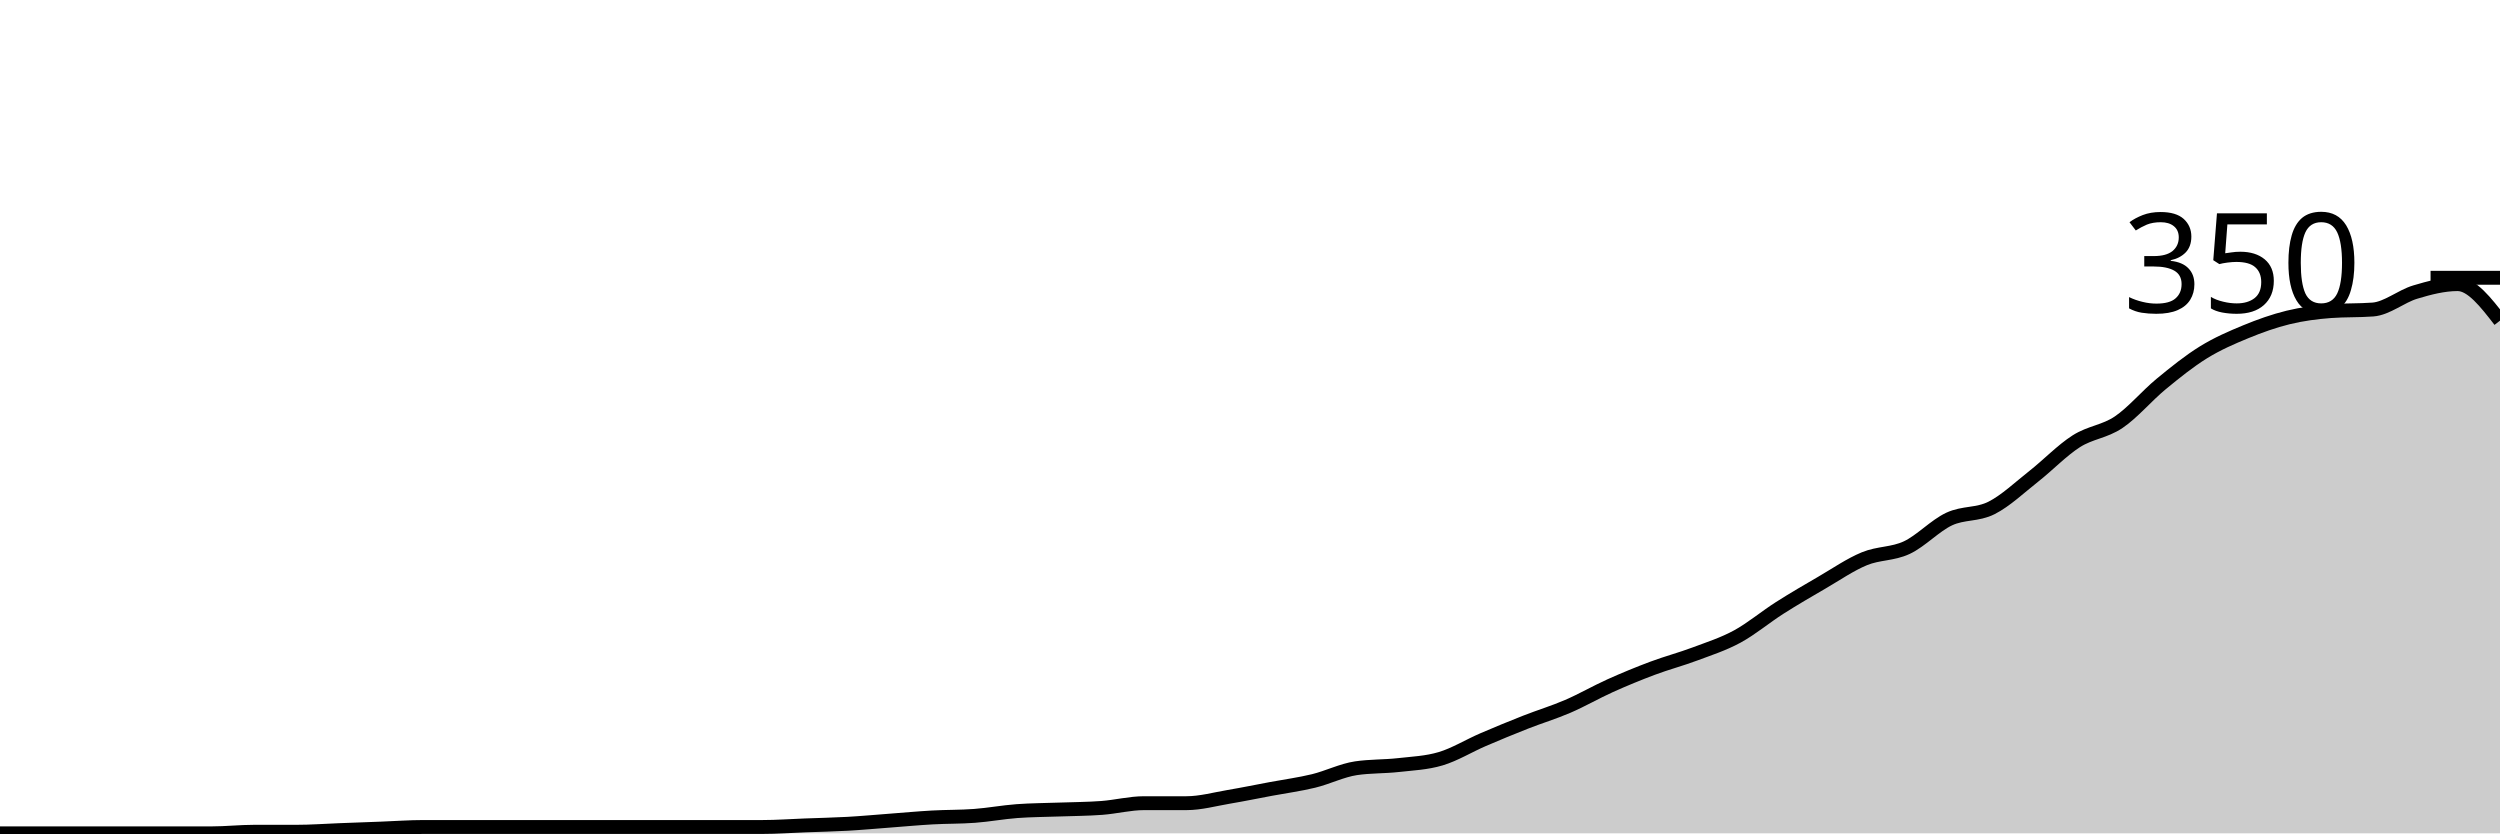
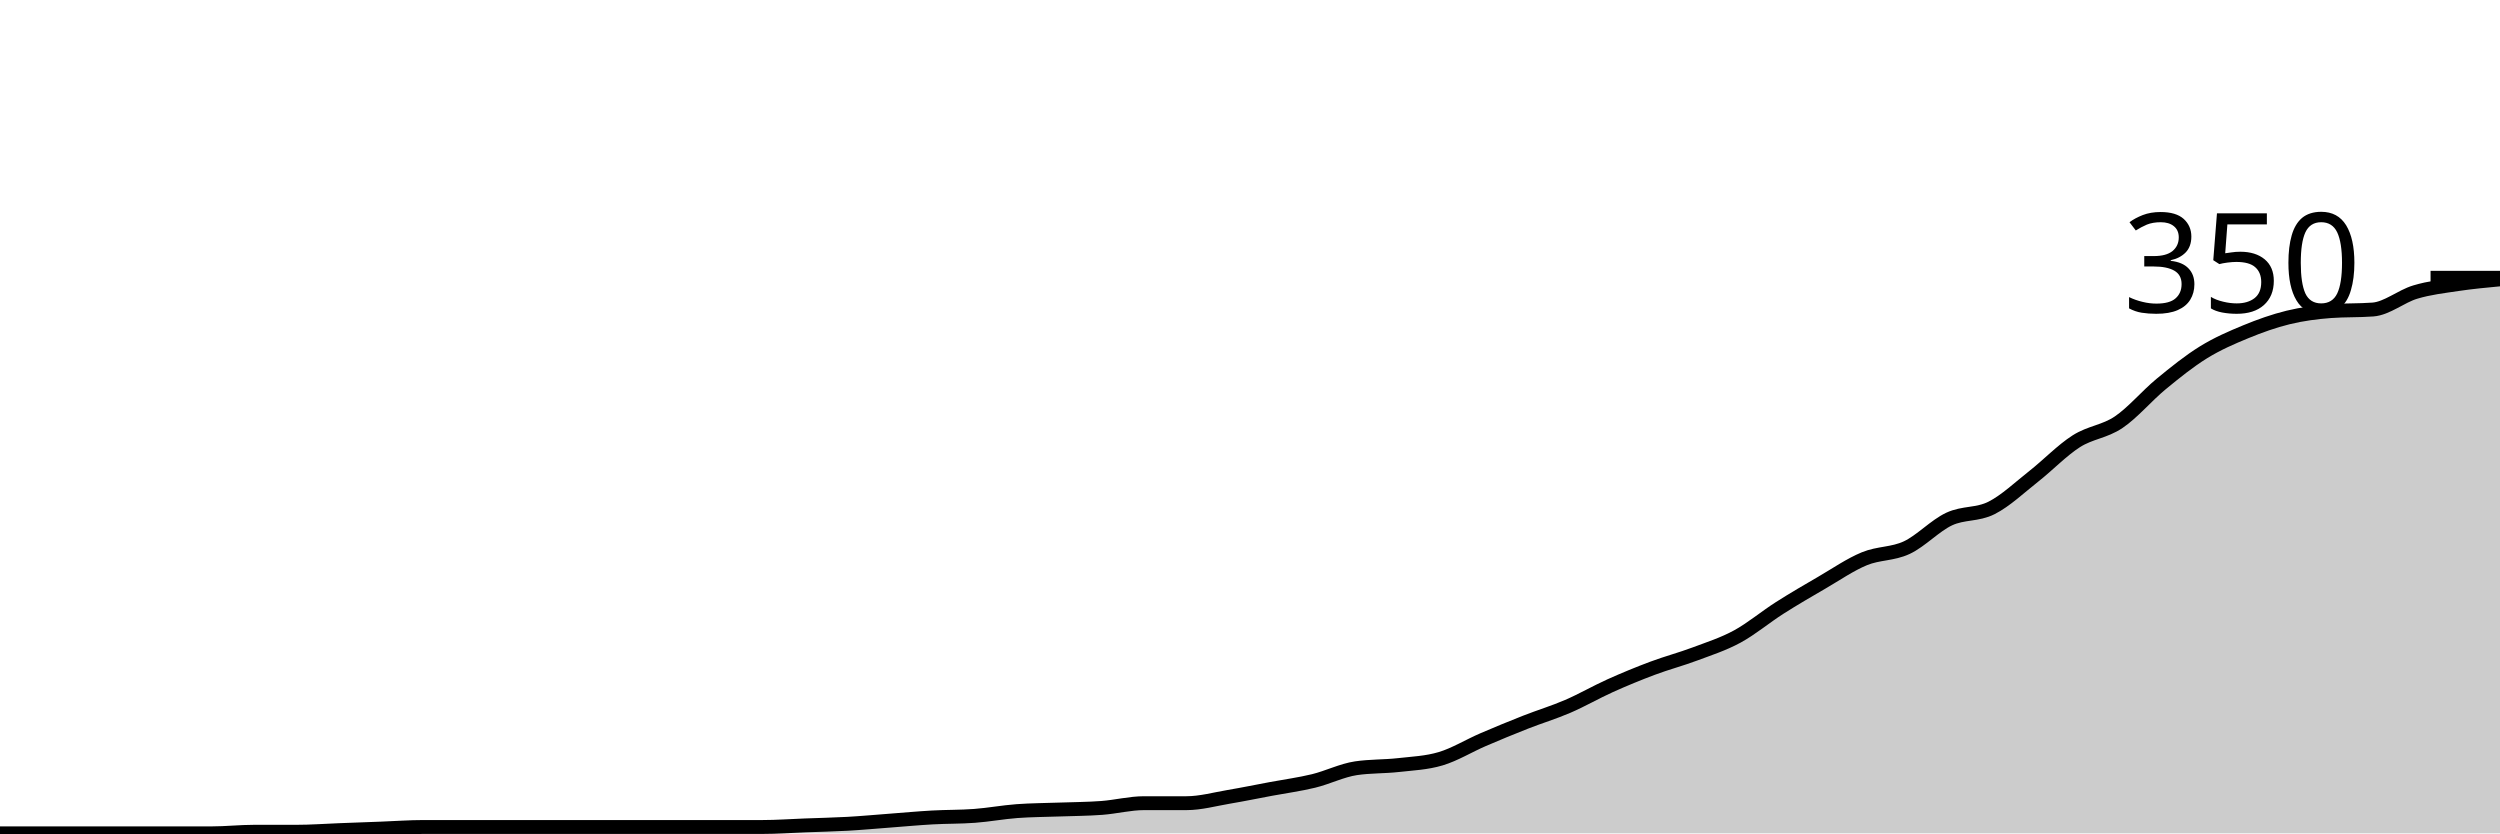
<svg xmlns="http://www.w3.org/2000/svg" viewBox="0 0 180 60">
  <g transform="translate(0,20)">
-     <path class="area" fill="rgba(0, 0, 0, 0.2)" d="M0,40C1.017,40,2.034,40,3.051,40C4.068,40,5.085,40,6.102,40C7.119,40,8.136,40,9.153,40C10.169,40,11.186,40,12.203,40C13.22,40,14.237,40,15.254,40C16.271,40,17.288,39.886,18.305,39.886C19.322,39.886,20.339,39.886,21.356,39.886C22.373,39.886,23.39,39.81,24.407,39.771C25.424,39.733,26.441,39.695,27.458,39.657C28.475,39.619,29.492,39.543,30.508,39.543C31.525,39.543,32.542,39.543,33.559,39.543C34.576,39.543,35.593,39.543,36.61,39.543C37.627,39.543,38.644,39.543,39.661,39.543C40.678,39.543,41.695,39.543,42.712,39.543C43.729,39.543,44.746,39.543,45.763,39.543C46.78,39.543,47.797,39.543,48.814,39.543C49.831,39.543,50.847,39.543,51.864,39.543C52.881,39.543,53.898,39.543,54.915,39.543C55.932,39.543,56.949,39.467,57.966,39.429C58.983,39.39,60,39.371,61.017,39.314C62.034,39.257,63.051,39.162,64.068,39.086C65.085,39.01,66.102,38.914,67.119,38.857C68.136,38.8,69.153,38.819,70.169,38.743C71.186,38.667,72.203,38.476,73.22,38.4C74.237,38.324,75.254,38.324,76.271,38.286C77.288,38.248,78.305,38.248,79.322,38.171C80.339,38.095,81.356,37.829,82.373,37.829C83.39,37.829,84.407,37.829,85.424,37.829C86.441,37.829,87.458,37.543,88.475,37.371C89.492,37.2,90.508,36.99,91.525,36.8C92.542,36.61,93.559,36.476,94.576,36.229C95.593,35.981,96.61,35.467,97.627,35.314C98.644,35.162,99.661,35.2,100.678,35.086C101.695,34.971,102.712,34.933,103.729,34.629C104.746,34.324,105.763,33.695,106.78,33.257C107.797,32.819,108.814,32.4,109.831,32C110.847,31.6,111.864,31.295,112.881,30.857C113.898,30.419,114.915,29.829,115.932,29.371C116.949,28.914,117.966,28.495,118.983,28.114C120,27.733,121.017,27.467,122.034,27.086C123.051,26.705,124.068,26.381,125.085,25.829C126.102,25.276,127.119,24.419,128.136,23.771C129.153,23.124,130.169,22.533,131.186,21.943C132.203,21.352,133.22,20.648,134.237,20.229C135.254,19.81,136.271,19.905,137.288,19.429C138.305,18.952,139.322,17.848,140.339,17.371C141.356,16.895,142.373,17.086,143.39,16.571C144.407,16.057,145.424,15.086,146.441,14.286C147.458,13.486,148.475,12.419,149.492,11.771C150.508,11.124,151.525,11.086,152.542,10.4C153.559,9.714,154.576,8.495,155.593,7.657C156.61,6.819,157.627,6,158.644,5.371C159.661,4.743,160.678,4.305,161.695,3.886C162.712,3.467,163.729,3.105,164.746,2.857C165.763,2.61,166.78,2.476,167.797,2.4C168.814,2.324,169.831,2.362,170.847,2.286C171.864,2.21,172.881,1.333,173.898,1.029C174.915,0.724,175.932,0.457,176.949,0.457C177.966,0.457,178.983,1.771,180,3.086L180,40C178.983,40,177.966,40,176.949,40C175.932,40,174.915,40,173.898,40C172.881,40,171.864,40,170.847,40C169.831,40,168.814,40,167.797,40C166.78,40,165.763,40,164.746,40C163.729,40,162.712,40,161.695,40C160.678,40,159.661,40,158.644,40C157.627,40,156.61,40,155.593,40C154.576,40,153.559,40,152.542,40C151.525,40,150.508,40,149.492,40C148.475,40,147.458,40,146.441,40C145.424,40,144.407,40,143.39,40C142.373,40,141.356,40,140.339,40C139.322,40,138.305,40,137.288,40C136.271,40,135.254,40,134.237,40C133.22,40,132.203,40,131.186,40C130.169,40,129.153,40,128.136,40C127.119,40,126.102,40,125.085,40C124.068,40,123.051,40,122.034,40C121.017,40,120,40,118.983,40C117.966,40,116.949,40,115.932,40C114.915,40,113.898,40,112.881,40C111.864,40,110.847,40,109.831,40C108.814,40,107.797,40,106.78,40C105.763,40,104.746,40,103.729,40C102.712,40,101.695,40,100.678,40C99.661,40,98.644,40,97.627,40C96.61,40,95.593,40,94.576,40C93.559,40,92.542,40,91.525,40C90.508,40,89.492,40,88.475,40C87.458,40,86.441,40,85.424,40C84.407,40,83.39,40,82.373,40C81.356,40,80.339,40,79.322,40C78.305,40,77.288,40,76.271,40C75.254,40,74.237,40,73.22,40C72.203,40,71.186,40,70.169,40C69.153,40,68.136,40,67.119,40C66.102,40,65.085,40,64.068,40C63.051,40,62.034,40,61.017,40C60,40,58.983,40,57.966,40C56.949,40,55.932,40,54.915,40C53.898,40,52.881,40,51.864,40C50.847,40,49.831,40,48.814,40C47.797,40,46.78,40,45.763,40C44.746,40,43.729,40,42.712,40C41.695,40,40.678,40,39.661,40C38.644,40,37.627,40,36.61,40C35.593,40,34.576,40,33.559,40C32.542,40,31.525,40,30.508,40C29.492,40,28.475,40,27.458,40C26.441,40,25.424,40,24.407,40C23.39,40,22.373,40,21.356,40C20.339,40,19.322,40,18.305,40C17.288,40,16.271,40,15.254,40C14.237,40,13.22,40,12.203,40C11.186,40,10.169,40,9.153,40C8.136,40,7.119,40,6.102,40C5.085,40,4.068,40,3.051,40C2.034,40,1.017,40,0,40Z" />
-     <path class="line" stroke="black" fill="none" d="M0,40C1.017,40,2.034,40,3.051,40C4.068,40,5.085,40,6.102,40C7.119,40,8.136,40,9.153,40C10.169,40,11.186,40,12.203,40C13.22,40,14.237,40,15.254,40C16.271,40,17.288,39.886,18.305,39.886C19.322,39.886,20.339,39.886,21.356,39.886C22.373,39.886,23.39,39.81,24.407,39.771C25.424,39.733,26.441,39.695,27.458,39.657C28.475,39.619,29.492,39.543,30.508,39.543C31.525,39.543,32.542,39.543,33.559,39.543C34.576,39.543,35.593,39.543,36.61,39.543C37.627,39.543,38.644,39.543,39.661,39.543C40.678,39.543,41.695,39.543,42.712,39.543C43.729,39.543,44.746,39.543,45.763,39.543C46.78,39.543,47.797,39.543,48.814,39.543C49.831,39.543,50.847,39.543,51.864,39.543C52.881,39.543,53.898,39.543,54.915,39.543C55.932,39.543,56.949,39.467,57.966,39.429C58.983,39.39,60,39.371,61.017,39.314C62.034,39.257,63.051,39.162,64.068,39.086C65.085,39.01,66.102,38.914,67.119,38.857C68.136,38.8,69.153,38.819,70.169,38.743C71.186,38.667,72.203,38.476,73.22,38.4C74.237,38.324,75.254,38.324,76.271,38.286C77.288,38.248,78.305,38.248,79.322,38.171C80.339,38.095,81.356,37.829,82.373,37.829C83.39,37.829,84.407,37.829,85.424,37.829C86.441,37.829,87.458,37.543,88.475,37.371C89.492,37.2,90.508,36.99,91.525,36.8C92.542,36.61,93.559,36.476,94.576,36.229C95.593,35.981,96.61,35.467,97.627,35.314C98.644,35.162,99.661,35.2,100.678,35.086C101.695,34.971,102.712,34.933,103.729,34.629C104.746,34.324,105.763,33.695,106.78,33.257C107.797,32.819,108.814,32.4,109.831,32C110.847,31.6,111.864,31.295,112.881,30.857C113.898,30.419,114.915,29.829,115.932,29.371C116.949,28.914,117.966,28.495,118.983,28.114C120,27.733,121.017,27.467,122.034,27.086C123.051,26.705,124.068,26.381,125.085,25.829C126.102,25.276,127.119,24.419,128.136,23.771C129.153,23.124,130.169,22.533,131.186,21.943C132.203,21.352,133.22,20.648,134.237,20.229C135.254,19.81,136.271,19.905,137.288,19.429C138.305,18.952,139.322,17.848,140.339,17.371C141.356,16.895,142.373,17.086,143.39,16.571C144.407,16.057,145.424,15.086,146.441,14.286C147.458,13.486,148.475,12.419,149.492,11.771C150.508,11.124,151.525,11.086,152.542,10.4C153.559,9.714,154.576,8.495,155.593,7.657C156.61,6.819,157.627,6,158.644,5.371C159.661,4.743,160.678,4.305,161.695,3.886C162.712,3.467,163.729,3.105,164.746,2.857C165.763,2.61,166.78,2.476,167.797,2.4C168.814,2.324,169.831,2.362,170.847,2.286C171.864,2.21,172.881,1.333,173.898,1.029C174.915,0.724,175.932,0.457,176.949,0.457C177.966,0.457,178.983,1.771,180,3.086" />
+     <path class="area" fill="rgba(0, 0, 0, 0.2)" d="M0,40C1.017,40,2.034,40,3.051,40C4.068,40,5.085,40,6.102,40C7.119,40,8.136,40,9.153,40C10.169,40,11.186,40,12.203,40C13.22,40,14.237,40,15.254,40C16.271,40,17.288,39.886,18.305,39.886C19.322,39.886,20.339,39.886,21.356,39.886C22.373,39.886,23.39,39.81,24.407,39.771C25.424,39.733,26.441,39.695,27.458,39.657C28.475,39.619,29.492,39.543,30.508,39.543C31.525,39.543,32.542,39.543,33.559,39.543C34.576,39.543,35.593,39.543,36.61,39.543C37.627,39.543,38.644,39.543,39.661,39.543C40.678,39.543,41.695,39.543,42.712,39.543C43.729,39.543,44.746,39.543,45.763,39.543C46.78,39.543,47.797,39.543,48.814,39.543C49.831,39.543,50.847,39.543,51.864,39.543C52.881,39.543,53.898,39.543,54.915,39.543C55.932,39.543,56.949,39.467,57.966,39.429C58.983,39.39,60,39.371,61.017,39.314C62.034,39.257,63.051,39.162,64.068,39.086C65.085,39.01,66.102,38.914,67.119,38.857C68.136,38.8,69.153,38.819,70.169,38.743C71.186,38.667,72.203,38.476,73.22,38.4C74.237,38.324,75.254,38.324,76.271,38.286C77.288,38.248,78.305,38.248,79.322,38.171C80.339,38.095,81.356,37.829,82.373,37.829C83.39,37.829,84.407,37.829,85.424,37.829C86.441,37.829,87.458,37.543,88.475,37.371C89.492,37.2,90.508,36.99,91.525,36.8C92.542,36.61,93.559,36.476,94.576,36.229C95.593,35.981,96.61,35.467,97.627,35.314C98.644,35.162,99.661,35.2,100.678,35.086C101.695,34.971,102.712,34.933,103.729,34.629C104.746,34.324,105.763,33.695,106.78,33.257C107.797,32.819,108.814,32.4,109.831,32C110.847,31.6,111.864,31.295,112.881,30.857C113.898,30.419,114.915,29.829,115.932,29.371C116.949,28.914,117.966,28.495,118.983,28.114C120,27.733,121.017,27.467,122.034,27.086C123.051,26.705,124.068,26.381,125.085,25.829C126.102,25.276,127.119,24.419,128.136,23.771C129.153,23.124,130.169,22.533,131.186,21.943C132.203,21.352,133.22,20.648,134.237,20.229C135.254,19.81,136.271,19.905,137.288,19.429C138.305,18.952,139.322,17.848,140.339,17.371C141.356,16.895,142.373,17.086,143.39,16.571C144.407,16.057,145.424,15.086,146.441,14.286C147.458,13.486,148.475,12.419,149.492,11.771C150.508,11.124,151.525,11.086,152.542,10.4C153.559,9.714,154.576,8.495,155.593,7.657C156.61,6.819,157.627,6,158.644,5.371C159.661,4.743,160.678,4.305,161.695,3.886C162.712,3.467,163.729,3.105,164.746,2.857C165.763,2.61,166.78,2.476,167.797,2.4C168.814,2.324,169.831,2.362,170.847,2.286C171.864,2.21,172.881,1.333,173.898,1.029C174.915,0.724,175.932,0.61,176.949,0.457C177.966,0.305,178.983,0.21,180,0.114L180,40C178.983,40,177.966,40,176.949,40C175.932,40,174.915,40,173.898,40C172.881,40,171.864,40,170.847,40C169.831,40,168.814,40,167.797,40C166.78,40,165.763,40,164.746,40C163.729,40,162.712,40,161.695,40C160.678,40,159.661,40,158.644,40C157.627,40,156.61,40,155.593,40C154.576,40,153.559,40,152.542,40C151.525,40,150.508,40,149.492,40C148.475,40,147.458,40,146.441,40C145.424,40,144.407,40,143.39,40C142.373,40,141.356,40,140.339,40C139.322,40,138.305,40,137.288,40C136.271,40,135.254,40,134.237,40C133.22,40,132.203,40,131.186,40C130.169,40,129.153,40,128.136,40C127.119,40,126.102,40,125.085,40C124.068,40,123.051,40,122.034,40C121.017,40,120,40,118.983,40C117.966,40,116.949,40,115.932,40C114.915,40,113.898,40,112.881,40C111.864,40,110.847,40,109.831,40C108.814,40,107.797,40,106.78,40C105.763,40,104.746,40,103.729,40C102.712,40,101.695,40,100.678,40C99.661,40,98.644,40,97.627,40C96.61,40,95.593,40,94.576,40C93.559,40,92.542,40,91.525,40C90.508,40,89.492,40,88.475,40C87.458,40,86.441,40,85.424,40C84.407,40,83.39,40,82.373,40C81.356,40,80.339,40,79.322,40C78.305,40,77.288,40,76.271,40C75.254,40,74.237,40,73.22,40C72.203,40,71.186,40,70.169,40C69.153,40,68.136,40,67.119,40C66.102,40,65.085,40,64.068,40C63.051,40,62.034,40,61.017,40C60,40,58.983,40,57.966,40C56.949,40,55.932,40,54.915,40C53.898,40,52.881,40,51.864,40C50.847,40,49.831,40,48.814,40C47.797,40,46.78,40,45.763,40C44.746,40,43.729,40,42.712,40C41.695,40,40.678,40,39.661,40C38.644,40,37.627,40,36.61,40C35.593,40,34.576,40,33.559,40C32.542,40,31.525,40,30.508,40C29.492,40,28.475,40,27.458,40C26.441,40,25.424,40,24.407,40C23.39,40,22.373,40,21.356,40C20.339,40,19.322,40,18.305,40C17.288,40,16.271,40,15.254,40C14.237,40,13.22,40,12.203,40C11.186,40,10.169,40,9.153,40C8.136,40,7.119,40,6.102,40C5.085,40,4.068,40,3.051,40C2.034,40,1.017,40,0,40Z" />
+     <path class="line" stroke="black" fill="none" d="M0,40C1.017,40,2.034,40,3.051,40C4.068,40,5.085,40,6.102,40C7.119,40,8.136,40,9.153,40C10.169,40,11.186,40,12.203,40C13.22,40,14.237,40,15.254,40C16.271,40,17.288,39.886,18.305,39.886C19.322,39.886,20.339,39.886,21.356,39.886C22.373,39.886,23.39,39.81,24.407,39.771C25.424,39.733,26.441,39.695,27.458,39.657C28.475,39.619,29.492,39.543,30.508,39.543C31.525,39.543,32.542,39.543,33.559,39.543C34.576,39.543,35.593,39.543,36.61,39.543C37.627,39.543,38.644,39.543,39.661,39.543C40.678,39.543,41.695,39.543,42.712,39.543C43.729,39.543,44.746,39.543,45.763,39.543C46.78,39.543,47.797,39.543,48.814,39.543C49.831,39.543,50.847,39.543,51.864,39.543C52.881,39.543,53.898,39.543,54.915,39.543C55.932,39.543,56.949,39.467,57.966,39.429C58.983,39.39,60,39.371,61.017,39.314C62.034,39.257,63.051,39.162,64.068,39.086C65.085,39.01,66.102,38.914,67.119,38.857C68.136,38.8,69.153,38.819,70.169,38.743C71.186,38.667,72.203,38.476,73.22,38.4C74.237,38.324,75.254,38.324,76.271,38.286C77.288,38.248,78.305,38.248,79.322,38.171C80.339,38.095,81.356,37.829,82.373,37.829C83.39,37.829,84.407,37.829,85.424,37.829C86.441,37.829,87.458,37.543,88.475,37.371C89.492,37.2,90.508,36.99,91.525,36.8C92.542,36.61,93.559,36.476,94.576,36.229C95.593,35.981,96.61,35.467,97.627,35.314C98.644,35.162,99.661,35.2,100.678,35.086C101.695,34.971,102.712,34.933,103.729,34.629C104.746,34.324,105.763,33.695,106.78,33.257C107.797,32.819,108.814,32.4,109.831,32C110.847,31.6,111.864,31.295,112.881,30.857C113.898,30.419,114.915,29.829,115.932,29.371C116.949,28.914,117.966,28.495,118.983,28.114C120,27.733,121.017,27.467,122.034,27.086C123.051,26.705,124.068,26.381,125.085,25.829C126.102,25.276,127.119,24.419,128.136,23.771C129.153,23.124,130.169,22.533,131.186,21.943C132.203,21.352,133.22,20.648,134.237,20.229C135.254,19.81,136.271,19.905,137.288,19.429C138.305,18.952,139.322,17.848,140.339,17.371C141.356,16.895,142.373,17.086,143.39,16.571C144.407,16.057,145.424,15.086,146.441,14.286C147.458,13.486,148.475,12.419,149.492,11.771C150.508,11.124,151.525,11.086,152.542,10.4C153.559,9.714,154.576,8.495,155.593,7.657C156.61,6.819,157.627,6,158.644,5.371C159.661,4.743,160.678,4.305,161.695,3.886C162.712,3.467,163.729,3.105,164.746,2.857C165.763,2.61,166.78,2.476,167.797,2.4C168.814,2.324,169.831,2.362,170.847,2.286C171.864,2.21,172.881,1.333,173.898,1.029C174.915,0.724,175.932,0.61,176.949,0.457C177.966,0.305,178.983,0.21,180,0.114" />
    <path class="axis-ceiling" stroke-width="1" stroke="black" fill="none" d="M175,0L180,0" />
    <text class="axis-ceiling-label" font-family="sans-serif" text-anchor="end" font-size="10px" x="170" y="2.5">350</text>
  </g>
</svg>
